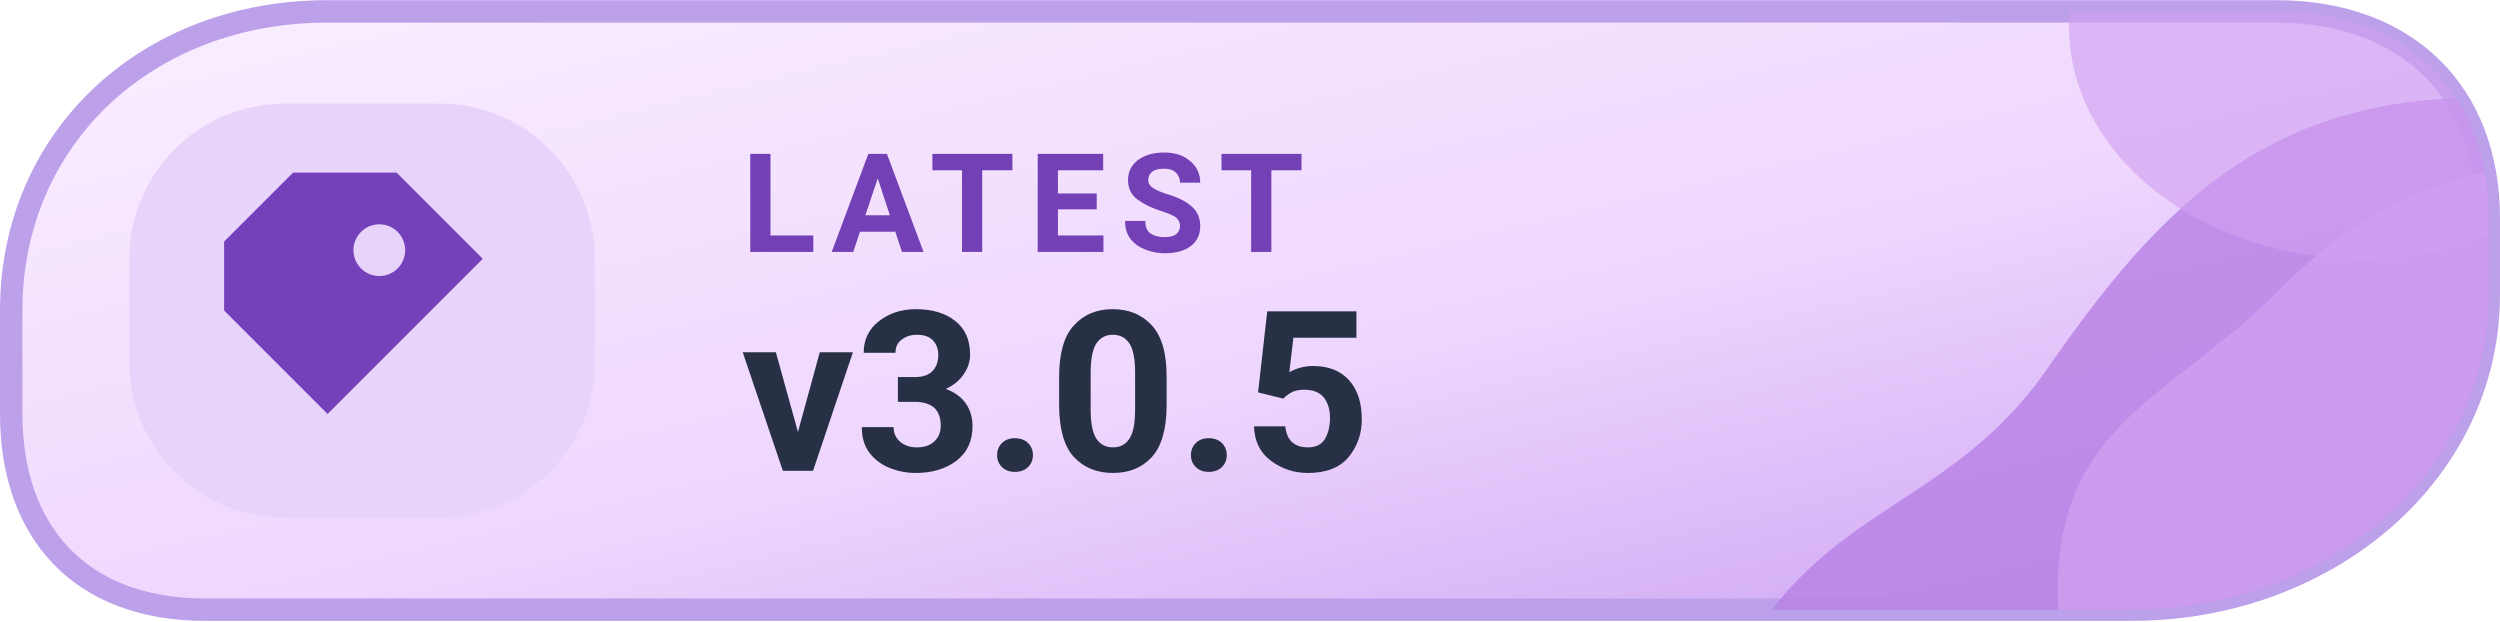
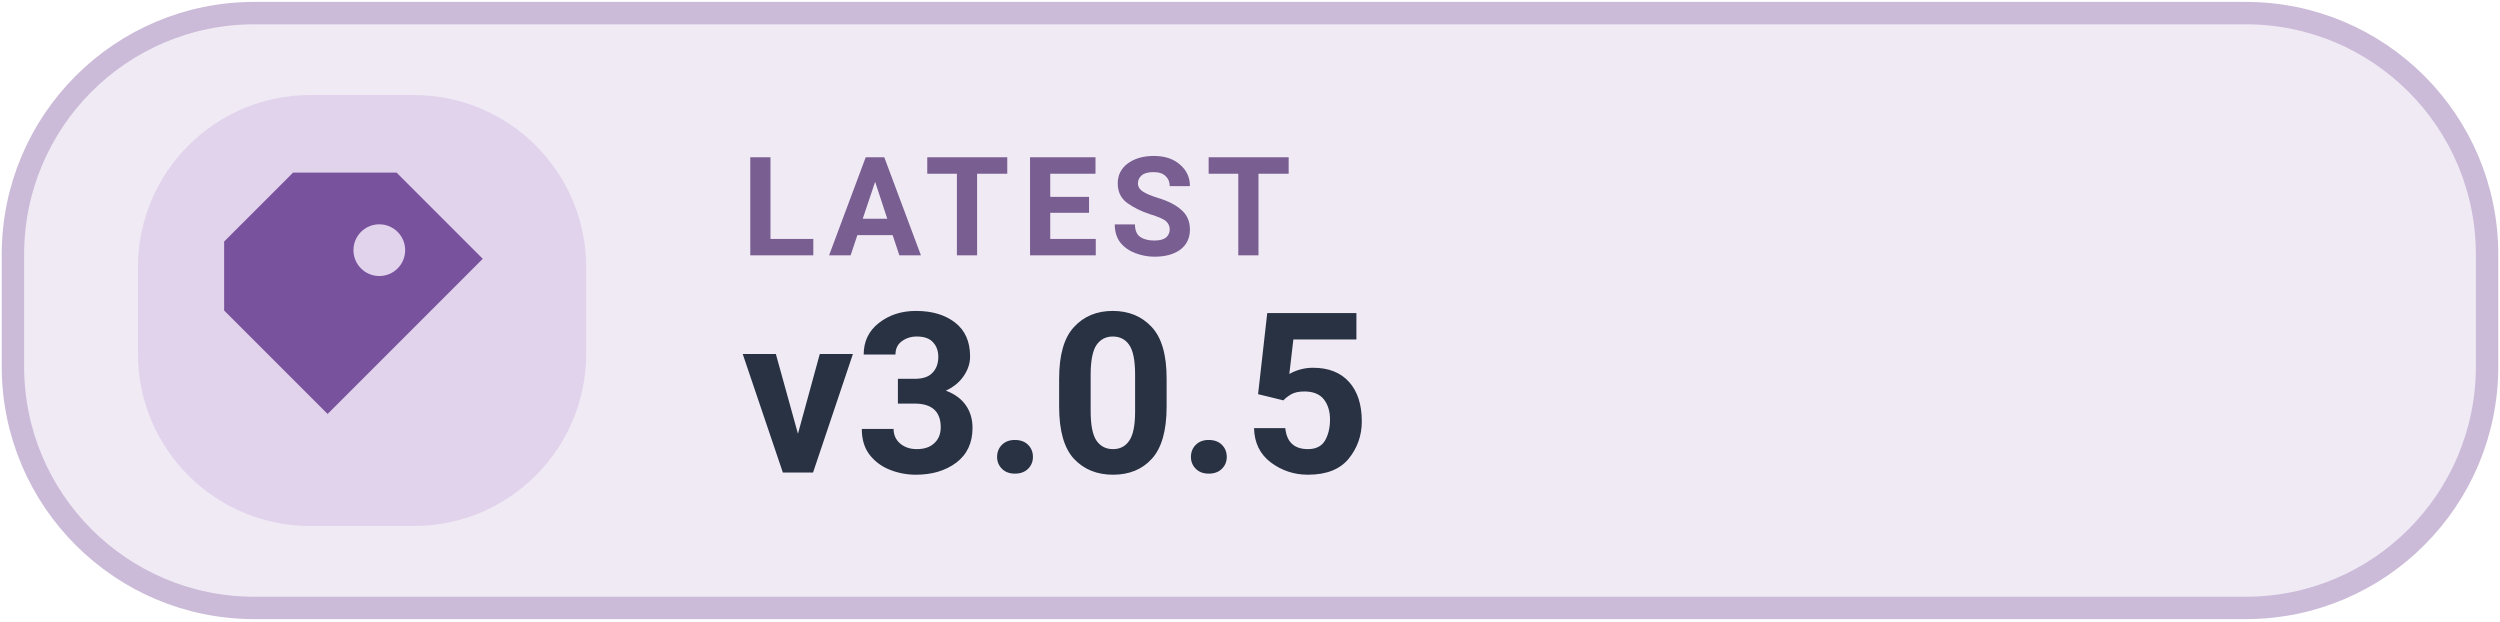
<svg xmlns="http://www.w3.org/2000/svg" width="126" height="31.3" viewBox="0 0 145 36" role="img" aria-label="LATEST v3.0.5">
-   <defs>
-     <linearGradient id="mreleasel" x1="0%" y1="0%" x2="100%" y2="100%">
-       <stop offset="0%" stop-color="#FAF0FF" />
-       <stop offset="56%" stop-color="#EED6FE" />
-       <stop offset="100%" stop-color="#C99DF2" />
-     </linearGradient>
-     <clipPath id="tone-releaseml">
-       <path d="M19 .65H132c7.7 0 12.35 4.8 12.35 12v4.4c0 10.5-9.5 18.3-20.7 18.3H11.9C4.6 35.35.65 30.8.65 24V18C.65 8 8.5.65 19 .65Z" />
-     </clipPath>
-   </defs>
-   <path d="M19 .65H132c7.7 0 12.35 4.8 12.35 12v4.4c0 10.5-9.5 18.3-20.7 18.3H11.9C4.6 35.35.65 30.8.65 24V18C.65 8 8.5.65 19 .65Z" fill="url(#mreleasel)" stroke="#BDA0EA" stroke-width="1.3" />
-   <g clip-path="url(#tone-releaseml)">
-     <path d="M100 40C105 29 113 30 119 21C126 11 133 4 149 6V40Z" fill="#B881E5" opacity=".82" />
-     <path d="M120 40C117 25 125 24 132 17C137 12 141 10 150 9V40Z" fill="#D0A0F0" opacity=".78" />
-     <ellipse cx="137" cy="1.5" rx="17" ry="13.5" fill="#D0A0F0" opacity=".63" />
-   </g>
-   <rect x="7.5" y="6" width="27" height="24" rx="9" fill="#E8D3FB" />
-   <g transform="translate(21 18)" style="color:#7541BA;">
+   <rect x=".75" y=".75" width="143.5" height="34.5" rx="14" fill="#F0EAF5" stroke="#CBBBD8" stroke-width="1.3" />
+   <rect x="8" y="5.5" width="26" height="25" rx="10" fill="#E1D3EB" />
+   <g transform="translate(21 18)" style="color:#78529D">
    <path d="M-4 -8 h6 l5 5 -9 9 -6 -6 v-4 Z M1 -5 a1.5 1.5 0 1 0 0 3 A1.5 1.5 0 0 0 1 -5 Z" fill="currentColor" />
  </g>
-   <text x="43" y="14.6" fill="#7440B5" font-family="-apple-system,BlinkMacSystemFont,'Segoe UI',Roboto,Arial,sans-serif" font-size="8" font-weight="650" letter-spacing=".8">LATEST</text>
-   <text x="43" y="27.3" fill="#273044" font-family="-apple-system,BlinkMacSystemFont,'Segoe UI',Roboto,Arial,sans-serif" font-size="13" font-weight="700">v3.0.5</text>
+   <text x="43" y="14.8" fill="#795E91" font-family="-apple-system,BlinkMacSystemFont,'Segoe UI',Roboto,Arial,sans-serif" font-size="8" font-weight="600" letter-spacing=".65">LATEST</text>
+   <text x="43" y="27.4" fill="#283243" font-family="-apple-system,BlinkMacSystemFont,'Segoe UI',Roboto,Arial,sans-serif" font-size="13" font-weight="700">v3.0.5</text>
</svg>
